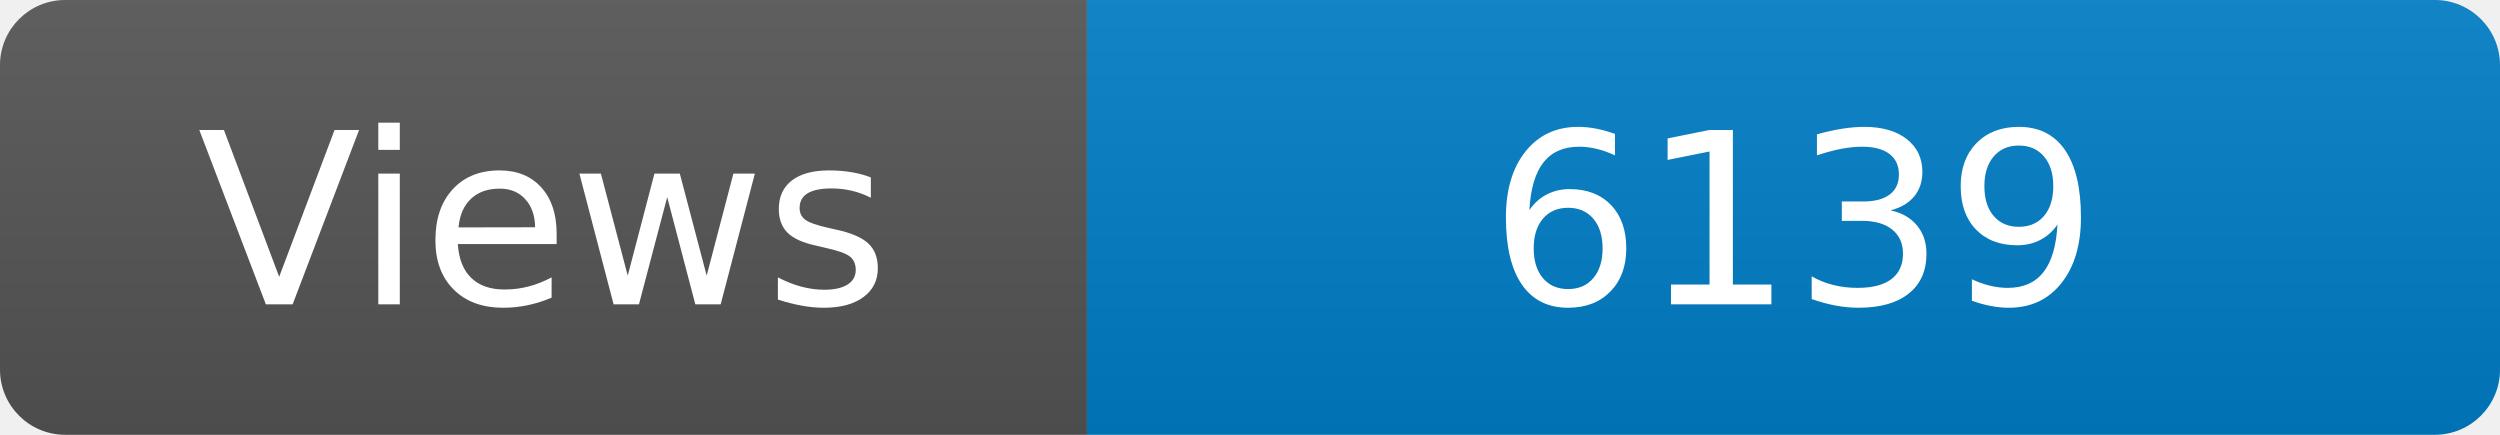
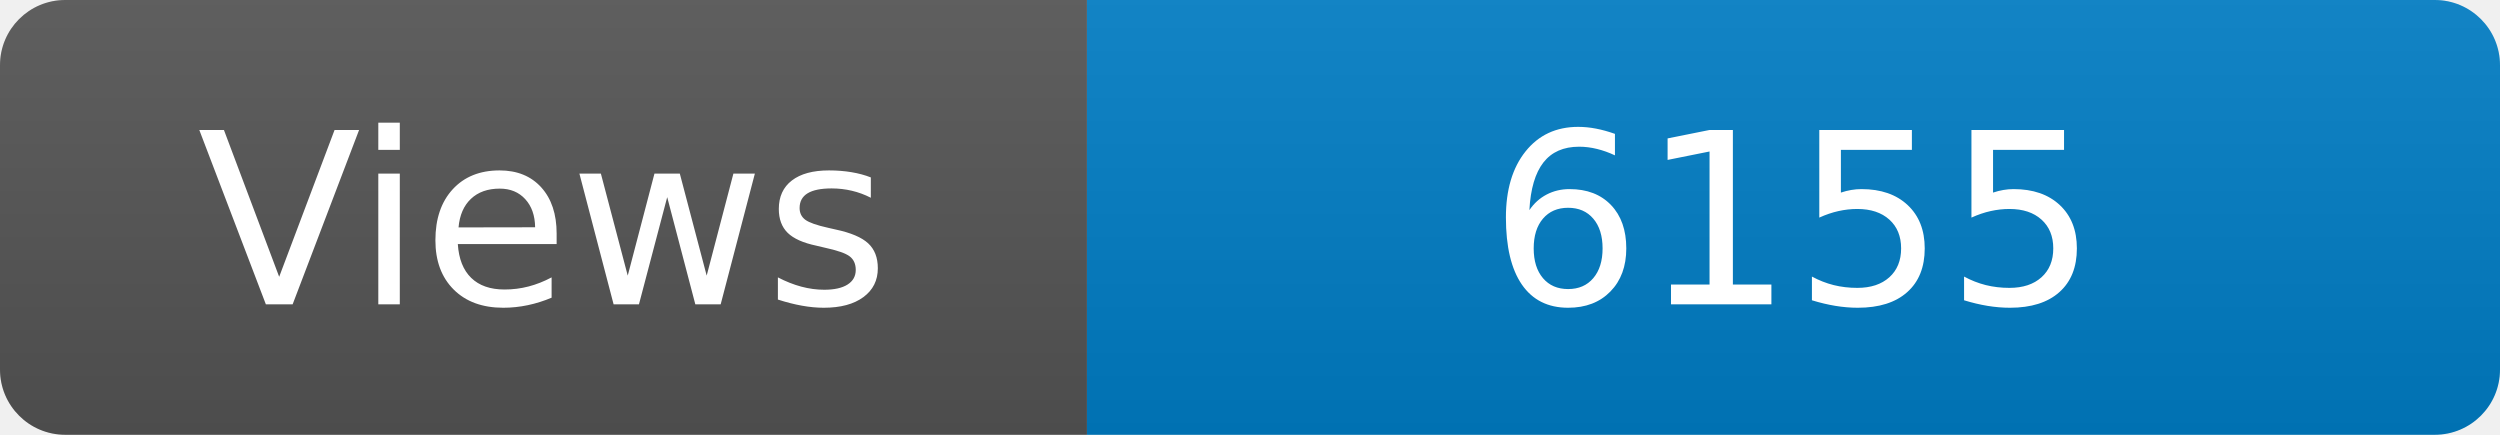
<svg xmlns="http://www.w3.org/2000/svg" width="115" height="20" role="img" aria-label="Maintained?: yes">
  <linearGradient id="s" x2="0" y2="100%">
    <stop offset="0" stop-color="#bbb" stop-opacity=".1" />
    <stop offset="1" stop-opacity=".1" />
  </linearGradient>
  <clipPath id="r">
    <rect width="115" height="20" rx="3" fill="#fff" />
  </clipPath>
  <g clip-path="url(#r)">
    <rect width="50" height="20" fill="#555" />
    <rect x="50" width="160" height="20" fill="#007ec6" />
    <rect width="115" height="20" fill="url(#s)" />
  </g>
  <g fill="#fff" text-anchor="middle" font-family="Verdana,Geneva,DejaVu Sans,sans-serif" font-size="110">
    <text x="250" y="140" transform="scale(.1)" fill="#fff">Views</text>
-     <text x="825" y="140" transform="scale(.1)" fill="#fff">6139</text>
+     <text x="825" y="140" transform="scale(.1)" fill="#fff">6155</text>
  </g>
</svg>
